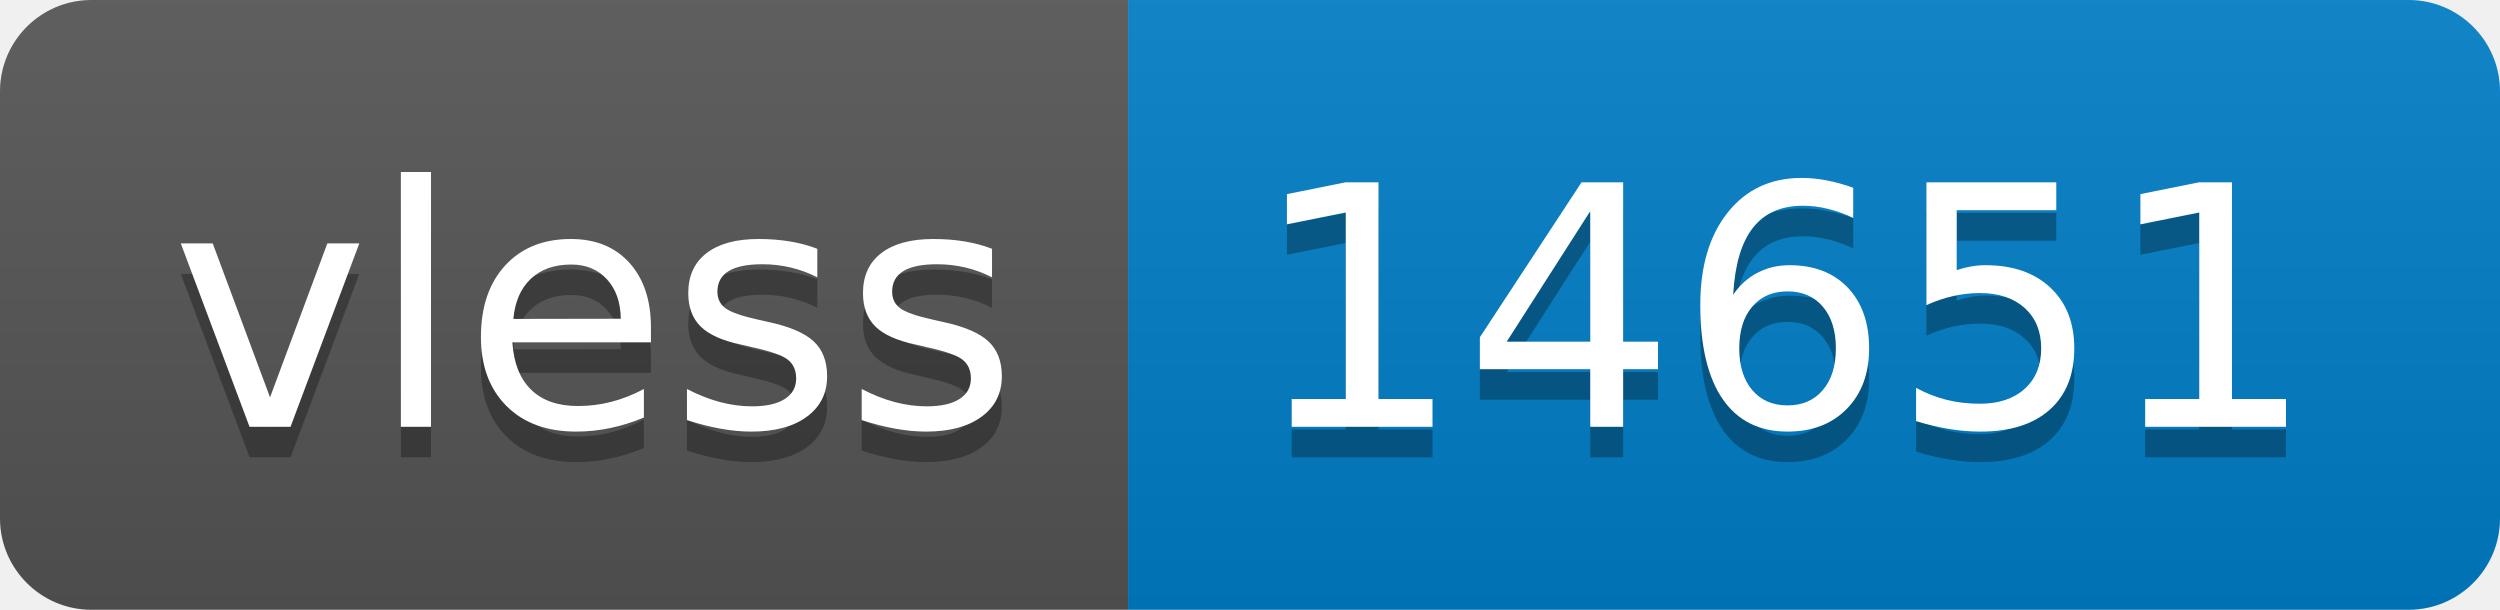
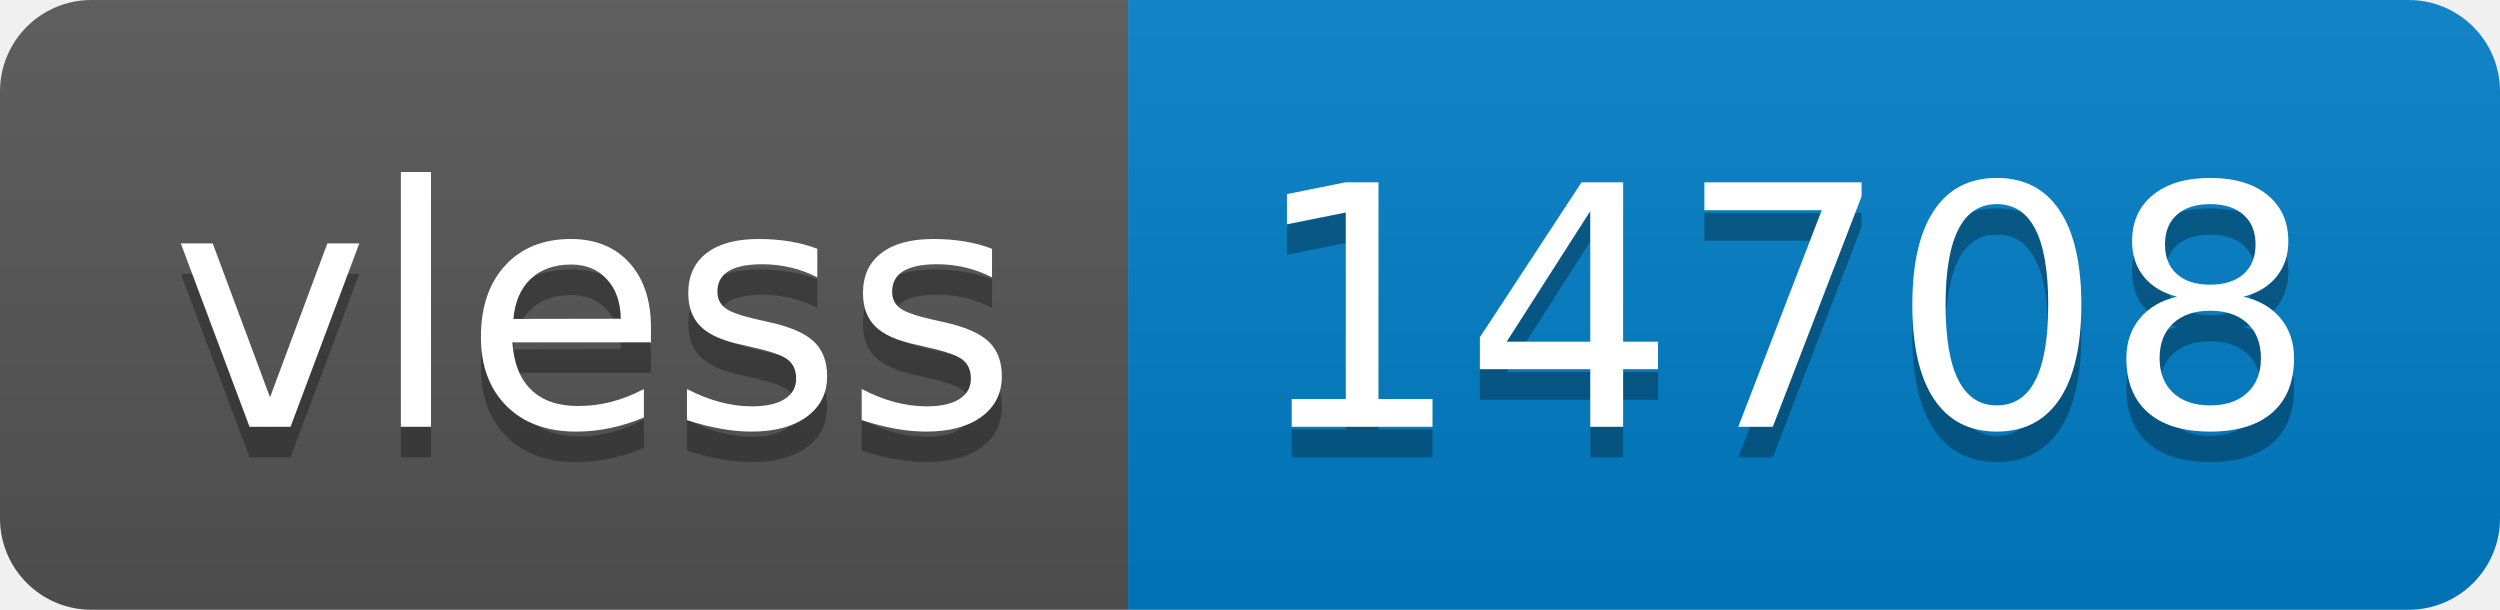
- <svg xmlns="http://www.w3.org/2000/svg" width="82" height="20" role="img" aria-label="vless: 14651">
+ <svg xmlns="http://www.w3.org/2000/svg" width="82" height="20" role="img" aria-label="vless: 14708">
  <linearGradient id="s" x2="0" y2="100%">
    <stop offset="0" stop-color="#bbb" stop-opacity=".1" />
    <stop offset="1" stop-opacity=".1" />
  </linearGradient>
  <clipPath id="r">
    <rect width="82" height="20" rx="3" fill="#fff" />
  </clipPath>
  <g clip-path="url(#r)">
    <rect width="37" height="20" fill="#555" />
    <rect x="37" width="45" height="20" fill="#007ec6" />
    <rect width="82" height="20" fill="url(#s)" />
  </g>
  <g fill="#fff" text-anchor="middle" font-family="Verdana,Geneva,DejaVu Sans,sans-serif" text-rendering="geometricPrecision" font-size="110">
    <text aria-hidden="true" x="195" y="150" fill="#010101" fill-opacity=".3" transform="scale(.1)" textLength="270">vless</text>
    <text x="195" y="140" transform="scale(.1)" fill="#fff" textLength="270">vless</text>
-     <text aria-hidden="true" x="585" y="150" fill="#010101" fill-opacity=".3" transform="scale(.1)" textLength="350">14651</text>
-     <text x="585" y="140" transform="scale(.1)" fill="#fff" textLength="350">14651</text>
+     <text aria-hidden="true" x="585" y="150" fill="#010101" fill-opacity=".3" transform="scale(.1)" textLength="350">14708</text>
+     <text x="585" y="140" transform="scale(.1)" fill="#fff" textLength="350">14708</text>
  </g>
</svg>
